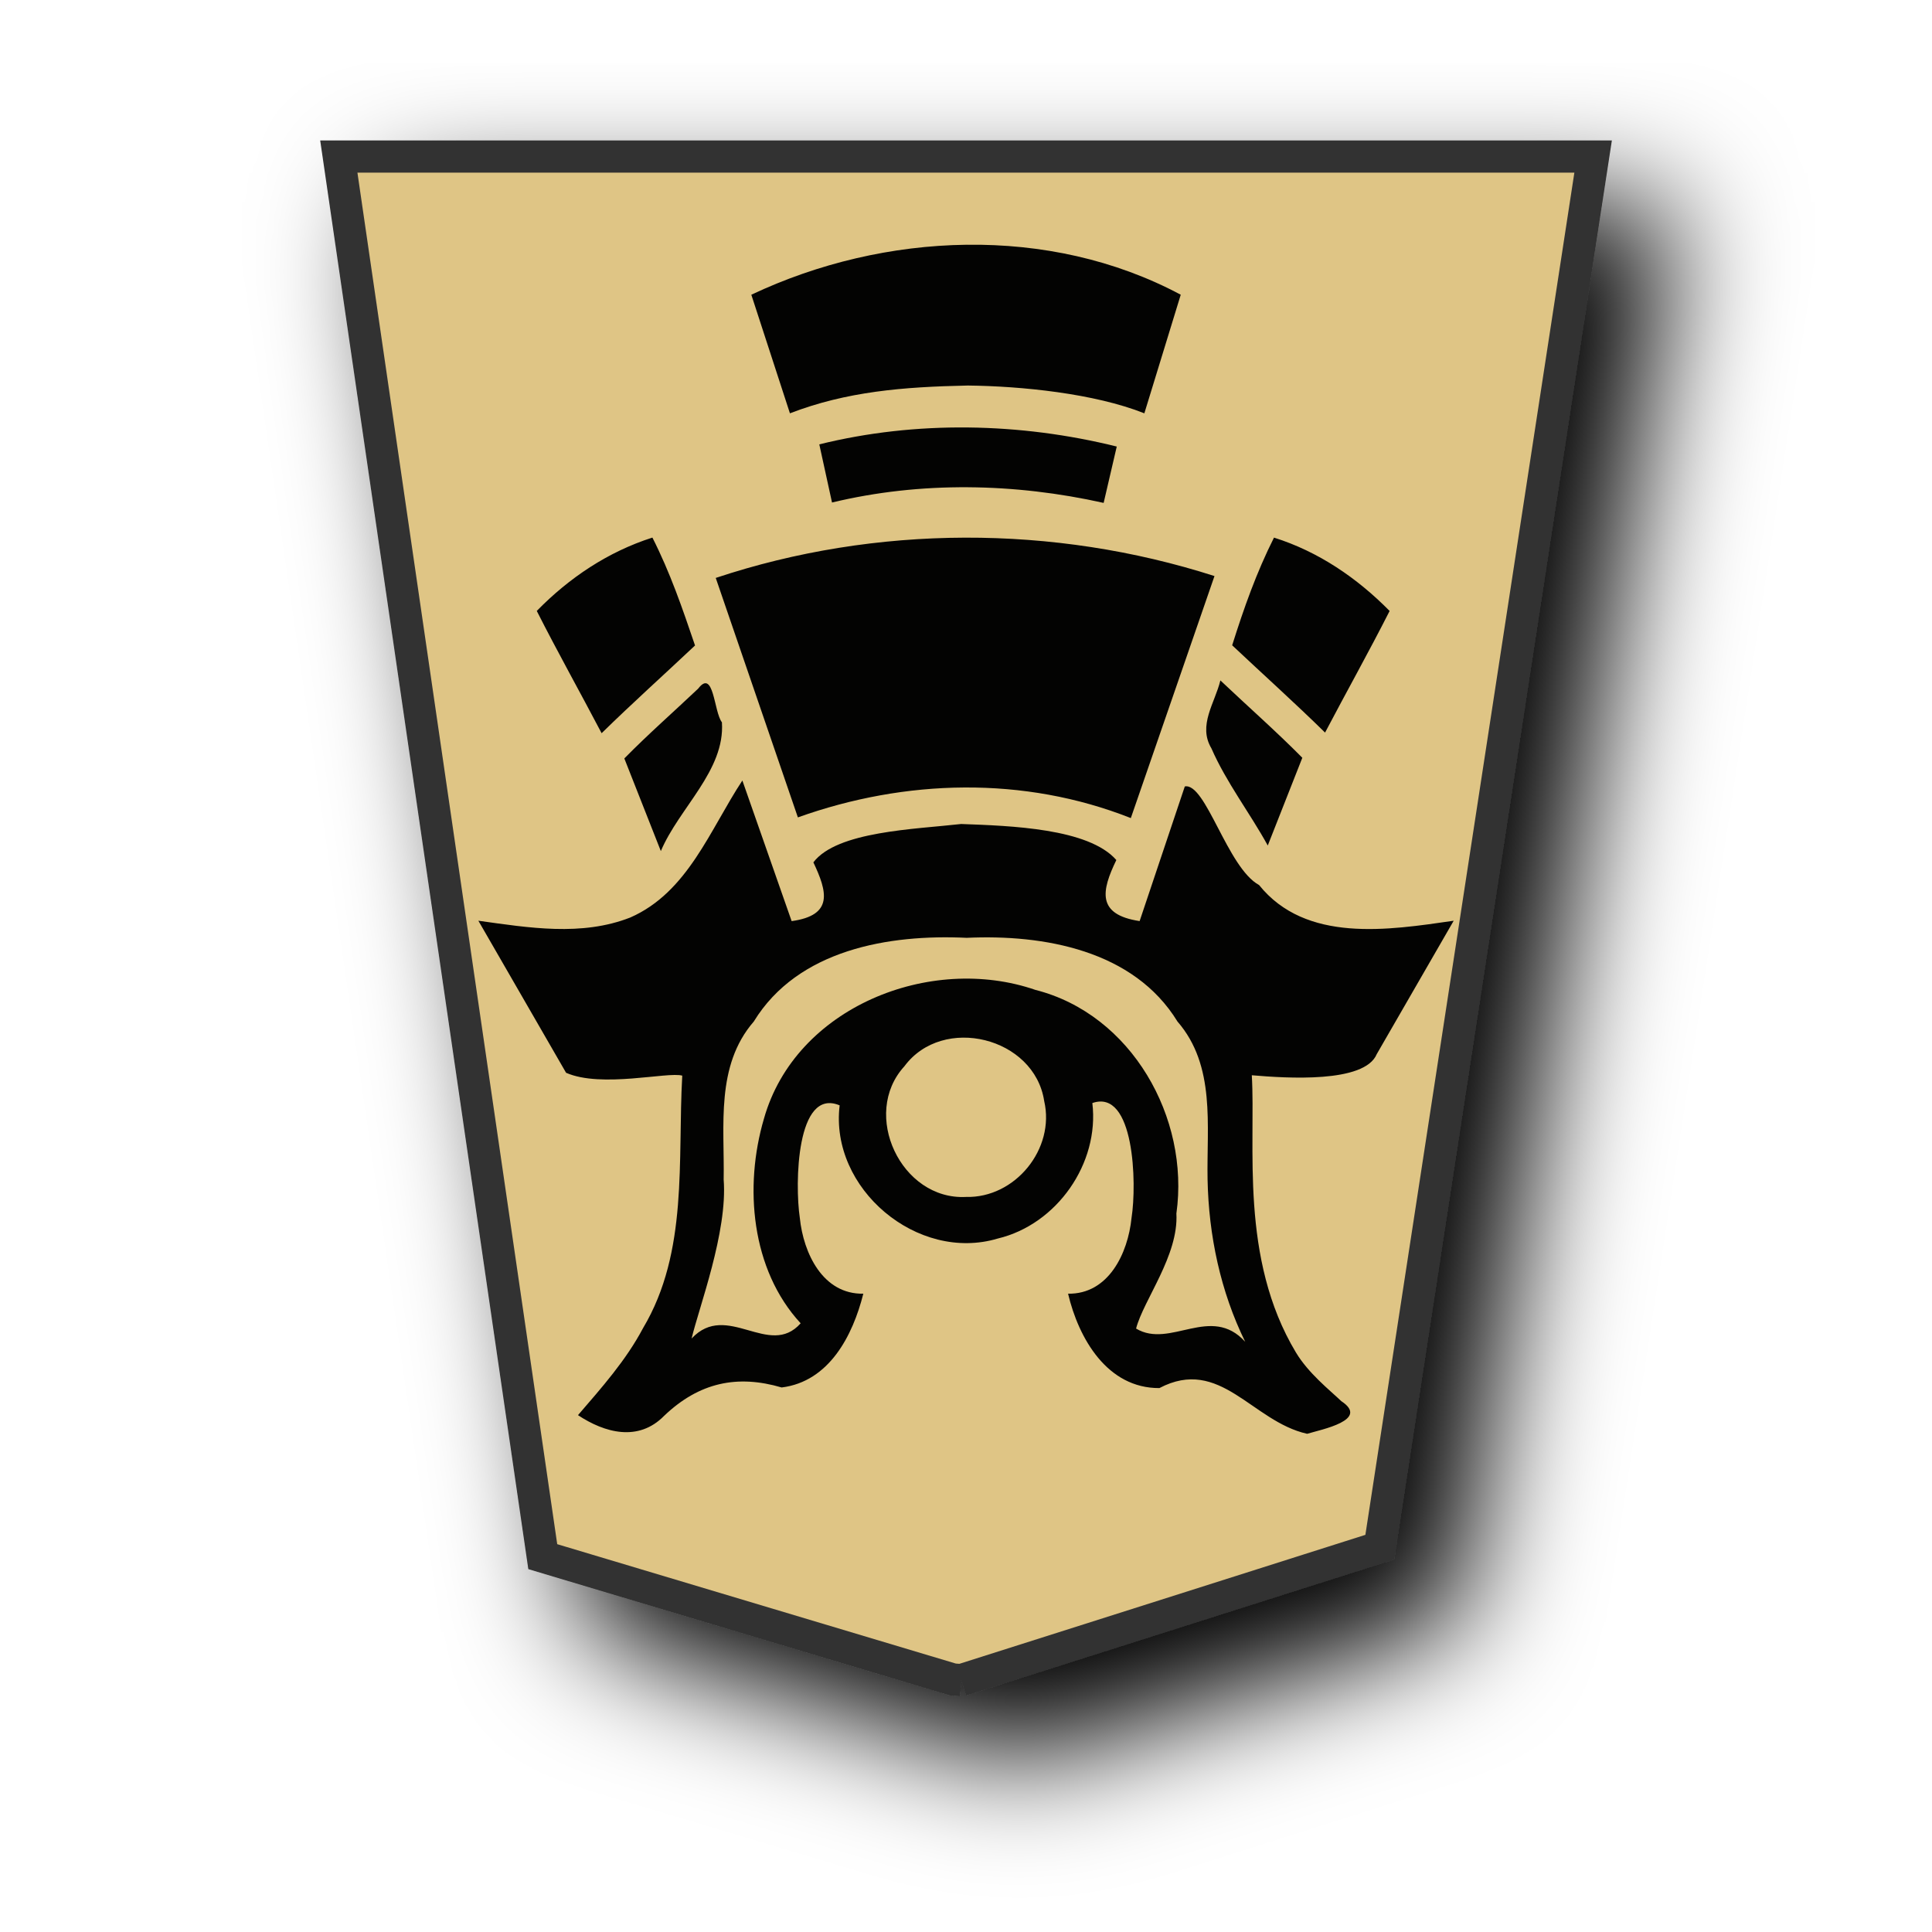
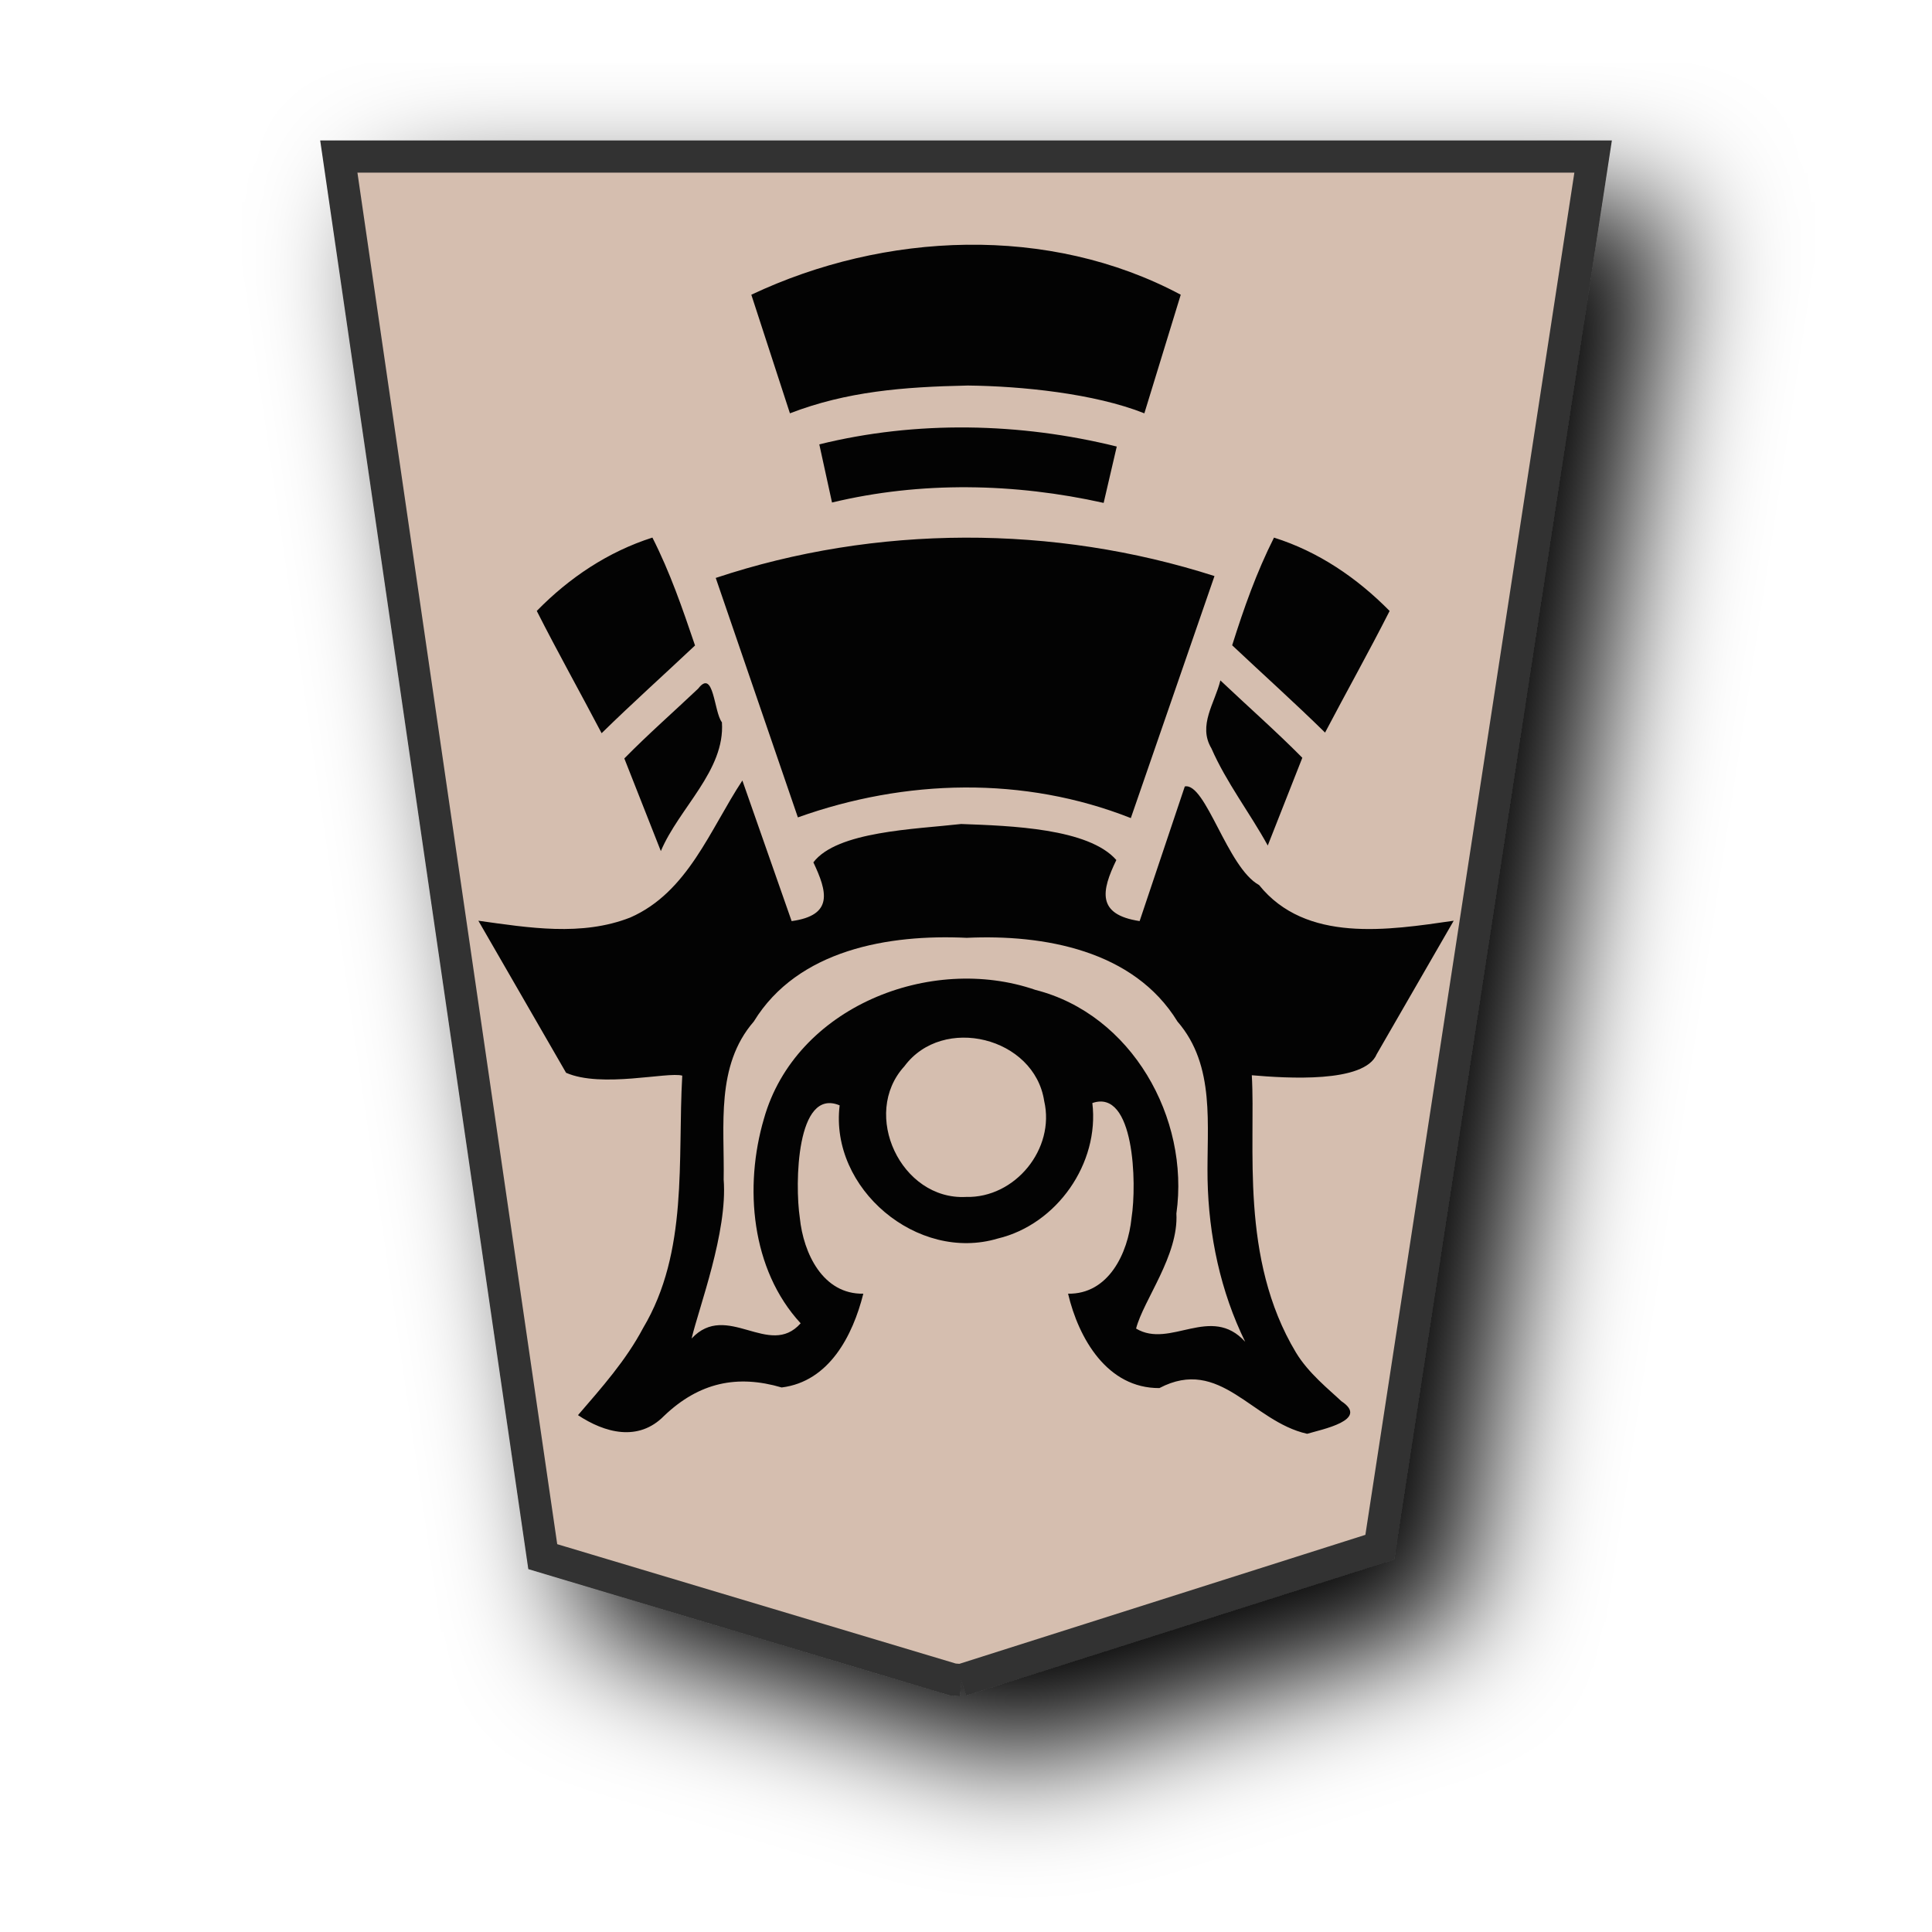
<svg xmlns="http://www.w3.org/2000/svg" viewBox="0 0 60 60" version="1.1" id="svg12">
  <defs id="defs1">
    <filter id="1KI_svg__a" x="-0.134" y="-0.109" width="1.318" height="1.259">
      <feGaussianBlur in="SourceAlpha" result="blur" stdDeviation="2" id="feGaussianBlur1" />
      <feOffset dx="2" dy="2" result="offsetBlur" id="feOffset1" />
      <feBlend in="SourceGraphic" in2="offsetBlur" id="feBlend1" />
    </filter>
    <filter id="0KI_svg__a" x="-0.135" y="-0.111" width="1.32" height="1.263">
      <feGaussianBlur in="SourceAlpha" result="blur" stdDeviation="2" id="feGaussianBlur1-9" />
      <feOffset dx="2" dy="2" result="offsetBlur" id="feOffset1-7" />
      <feBlend in="SourceGraphic" in2="offsetBlur" id="feBlend1-4" mode="normal" />
    </filter>
    <filter id="1OU_svg__a" x="-0.133" y="-0.108" width="1.317" height="1.257">
      <feGaussianBlur in="SourceAlpha" result="blur" stdDeviation="2" id="feGaussianBlur1-1" />
      <feOffset dx="2" dy="2" result="offsetBlur" id="feOffset1-8" />
      <feBlend in="SourceGraphic" in2="offsetBlur" id="feBlend1-43" mode="normal" />
    </filter>
    <filter id="0KI_svg__a-0" x="-0.135" y="-0.111" width="1.32" height="1.263">
      <feGaussianBlur in="SourceAlpha" result="blur" stdDeviation="2" id="feGaussianBlur1-95" />
      <feOffset dx="2" dy="2" result="offsetBlur" id="feOffset1-6" />
      <feBlend in="SourceGraphic" in2="offsetBlur" id="feBlend1-49" mode="normal" />
    </filter>
  </defs>
  <g fill="#fdca00" filter="url(#1KI_svg__a)" transform="matrix(0.96924,0,0,0.96924,-94.652,-24.03864)" id="g1">
-     <path fill="#fdeb98" d="m 128.456,78.635 13.41,-4.26 6.836,-44.558 h -40.19 l 6.535,44.862 13.138,3.935 0.271,0.021" id="path1" style="stroke:#333333;stroke-width:1.032;stroke-dasharray:none;stroke-opacity:1;fill:#dfc585;fill-opacity:1" />
+     <path fill="#fdeb98" d="m 128.456,78.635 13.41,-4.26 6.836,-44.558 h -40.19 l 6.535,44.862 13.138,3.935 0.271,0.021" id="path1" style="stroke:#333333;stroke-width:1.032;stroke-dasharray:none;stroke-opacity:1;fill:#d5beaf;fill-opacity:1" />
  </g>
  <path id="path7739-8-5-7" style="color:#000000;font-style:normal;font-variant:normal;font-weight:normal;font-stretch:normal;font-size:medium;line-height:normal;font-family:sans-serif;font-variant-ligatures:normal;font-variant-position:normal;font-variant-caps:normal;font-variant-numeric:normal;font-variant-alternates:normal;font-variant-east-asian:normal;font-feature-settings:normal;font-variation-settings:normal;text-indent:0;text-align:start;text-decoration:none;text-decoration-line:none;text-decoration-style:solid;text-decoration-color:#000000;letter-spacing:normal;word-spacing:normal;text-transform:none;writing-mode:lr-tb;direction:ltr;text-orientation:mixed;dominant-baseline:auto;baseline-shift:baseline;text-anchor:start;white-space:normal;shape-padding:0;shape-margin:0;inline-size:0;clip-rule:nonzero;display:inline;overflow:visible;visibility:visible;opacity:0.99;isolation:auto;mix-blend-mode:normal;color-interpolation:sRGB;color-interpolation-filters:linearRGB;solid-color:#000000;solid-opacity:1;vector-effect:none;fill:#000000;fill-opacity:0.992;fill-rule:nonzero;stroke:none;stroke-width:1.466;stroke-linecap:butt;stroke-linejoin:miter;stroke-miterlimit:4;stroke-dasharray:none;stroke-dashoffset:0;stroke-opacity:1;color-rendering:auto;image-rendering:auto;shape-rendering:auto;text-rendering:auto;enable-background:accumulate;stop-color:#000000" d="m 40.59,44.529 c 0.456,-0.137 1.954,-0.428 1.067,-1.014 -0.371,-0.352 -1.023,-0.867 -1.411,-1.513 -1.757,-2.925 -1.244,-6.427 -1.37,-8.609 1.074,0.092 3.502,0.253 3.88,-0.656 l 2.39,-4.143 c -2.034,0.295 -4.59,0.699 -6.044,-1.108 -0.986,-0.537 -1.657,-3.193 -2.307,-3.062 l -1.403,4.181 c -1.34,-0.202 -1.187,-0.939 -0.723,-1.896 -0.862,-0.986 -3.286,-1.063 -4.819,-1.119 -1.444,0.164 -3.856,0.225 -4.59,1.191 0.429,0.907 0.635,1.644 -0.675,1.825 l -1.53,-4.367 c -1.009,1.53 -1.694,3.471 -3.481,4.255 -1.512,0.593 -3.157,0.317 -4.718,0.1 l 2.724,4.722 c 1.101,0.484 3.16,-0.04 3.608,0.089 -0.149,2.631 0.197,5.466 -1.216,7.838 -0.53,1.003 -1.287,1.852 -2.022,2.706 0.825,0.547 1.873,0.838 2.674,0.022 1.089,-1.04 2.273,-1.287 3.651,-0.882 1.478,-0.183 2.21,-1.614 2.536,-2.912 -1.255,0.022 -1.86,-1.253 -1.972,-2.355 -0.157,-1.052 -0.111,-4.058 1.237,-3.494 -0.315,2.584 2.416,4.882 4.91,4.136 1.836,-0.437 3.163,-2.333 2.938,-4.208 1.305,-0.454 1.386,2.495 1.217,3.566 -0.111,1.103 -0.716,2.375 -1.971,2.355 0.328,1.392 1.218,2.94 2.836,2.931 1.89,-0.993 2.875,1.036 4.585,1.419 z m -1.918,-2.857 c -1.068,-1.179 -2.328,0.226 -3.39,-0.412 0.232,-0.892 1.324,-2.268 1.252,-3.574 0.417,-2.967 -1.389,-6.186 -4.379,-6.944 -3.262,-1.127 -7.453,0.534 -8.43,4 -0.621,2.109 -0.401,4.686 1.14,6.354 -0.977,1.104 -2.288,-0.702 -3.386,0.472 0.223,-0.954 1.123,-3.31 0.995,-4.937 0.03,-1.671 -0.257,-3.532 0.936,-4.907 1.369,-2.236 4.196,-2.715 6.611,-2.599 2.396,-0.111 5.19,0.385 6.546,2.599 1.194,1.375 0.904,3.235 0.935,4.906 0.035,1.738 0.401,3.478 1.17,5.043 z m -8.672,-4.5 c -2.015,0.105 -3.274,-2.571 -1.913,-4.058 1.194,-1.611 4.039,-0.903 4.341,1.078 0.346,1.487 -0.901,3.02 -2.428,2.98 z m -9.477,-10.74 c 0.563,-1.338 1.998,-2.503 1.897,-4 -0.252,-0.323 -0.248,-1.682 -0.737,-1.047 -0.764,0.724 -1.556,1.418 -2.294,2.169 0.378,0.959 0.756,1.918 1.134,2.877 z m 18.849,-0.175 1.073,-2.724 c -0.821,-0.829 -1.698,-1.6 -2.545,-2.402 -0.17,0.7 -0.705,1.396 -0.279,2.109 0.466,1.065 1.191,2 1.75,3.017 z m -4.253,-0.851 2.598,-7.516 C 32.726,16.289 27.204,16.291 22.228,17.948 l 2.551,7.437 c 3.337,-1.193 7.018,-1.291 10.339,0.021 z M 18.684,22.77 c 0.947,-0.928 1.935,-1.814 2.901,-2.724 -0.396,-1.165 -0.772,-2.263 -1.324,-3.351 -1.376,0.44 -2.584,1.247 -3.591,2.278 0.647,1.278 1.348,2.528 2.013,3.796 z m 22.467,-0.019 c 0.663,-1.262 1.36,-2.506 2.005,-3.777 -1.011,-1.025 -2.21,-1.844 -3.591,-2.278 -0.545,1.084 -0.932,2.181 -1.299,3.344 0.96,0.905 1.944,1.786 2.885,2.711 z m -6.876,-7.134 c 0.135,-0.583 0.271,-1.166 0.407,-1.749 -3.004,-0.745 -6.227,-0.812 -9.238,-0.068 l 0.395,1.806 c 2.758,-0.664 5.675,-0.604 8.436,0.012 z m 1.264,-2.781 c 0.376,-1.228 0.753,-2.456 1.13,-3.683 -4.091,-2.186 -9.202,-1.953 -13.336,0 l 1.199,3.683 c 1.762,-0.678 3.506,-0.821 5.526,-0.863 1.659,0.018 3.93,0.246 5.481,0.863 z" />
</svg>
